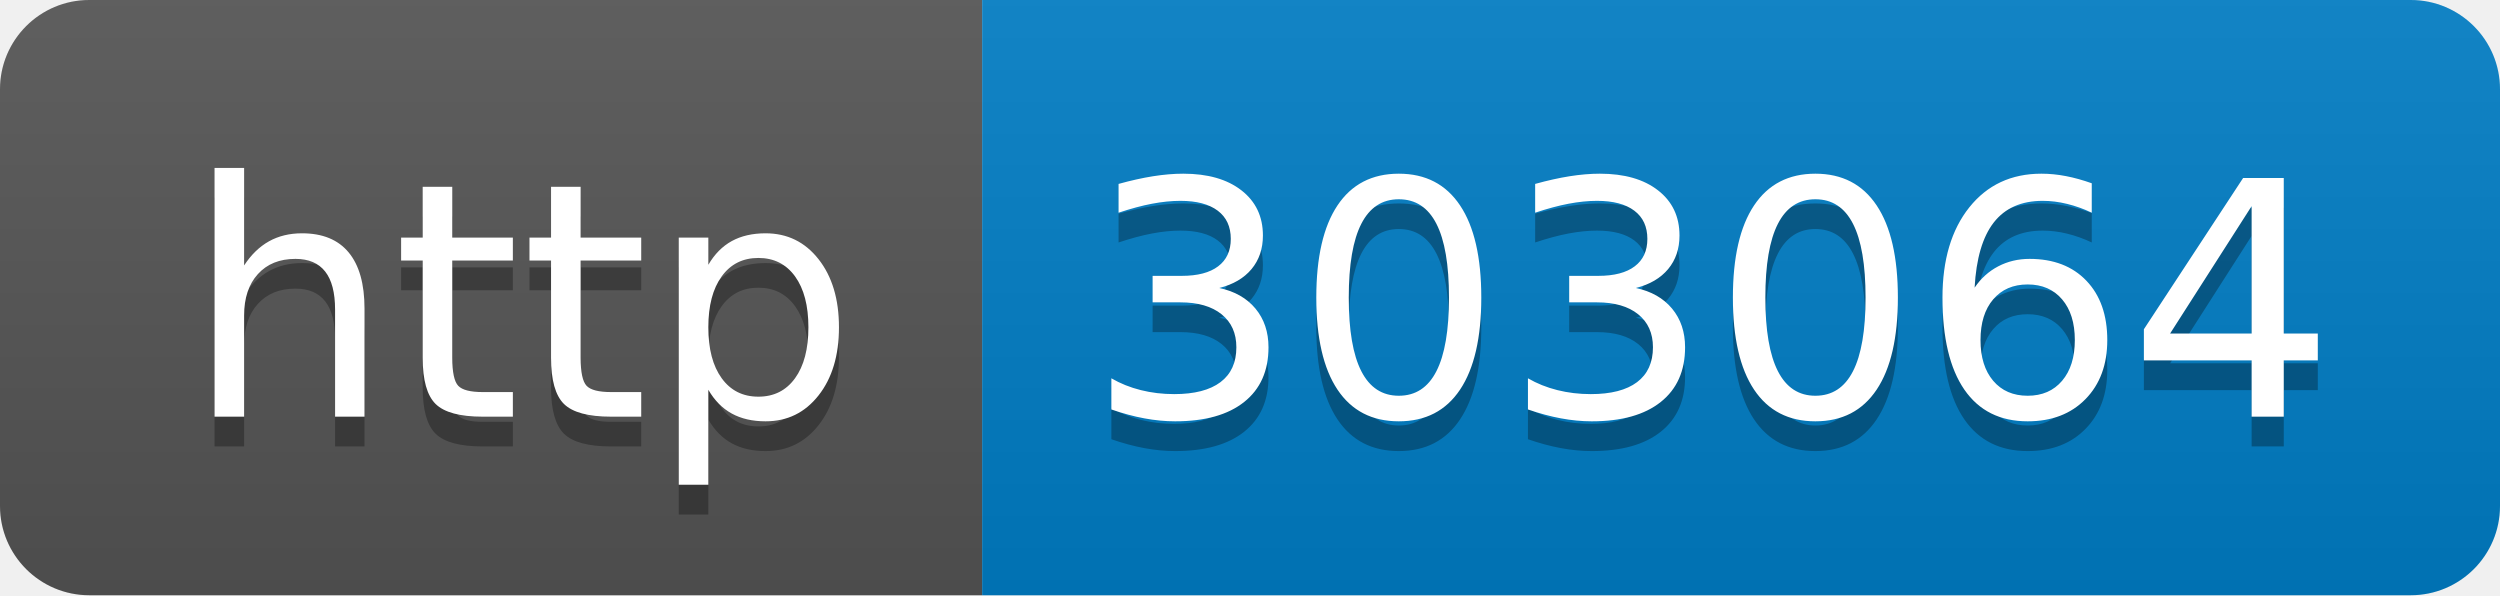
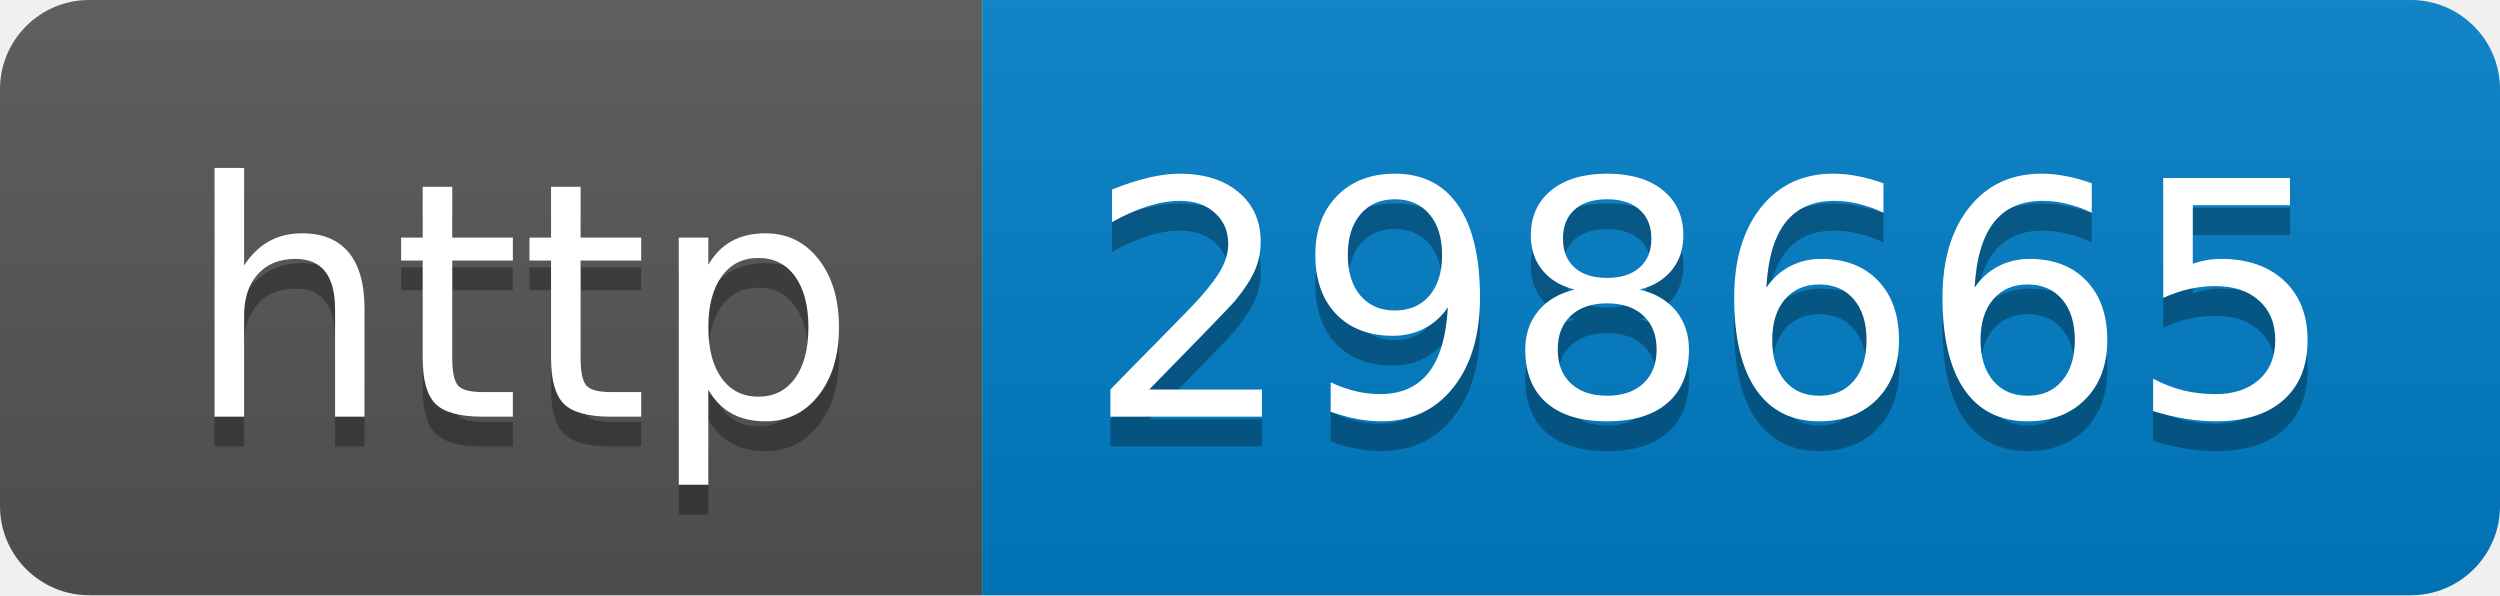
- <svg xmlns="http://www.w3.org/2000/svg" width="84" height="20" role="img" aria-label="http: 303064">
+ <svg xmlns="http://www.w3.org/2000/svg" width="84" height="20" role="img" aria-label="http: 298665">
  <linearGradient id="s" x2="0" y2="100%">
    <stop offset="0" stop-color="#bbb" stop-opacity=".1" />
    <stop offset="1" stop-opacity=".1" />
  </linearGradient>
  <clipPath id="r">
    <rect width="84" height="20" rx="3" fill="#fff" />
  </clipPath>
  <g clip-path="url(#r)">
    <rect width="33" height="20" fill="#555" />
    <rect x="33" width="51" height="20" fill="#007ec6" />
    <rect width="84" height="20" fill="url(#s)" />
  </g>
  <g fill="#fff" text-anchor="middle" font-family="Verdana,Geneva,DejaVu Sans,sans-serif" text-rendering="geometricPrecision" font-size="110">
    <text aria-hidden="true" x="175" y="150" fill="#010101" fill-opacity=".3" transform="scale(.1)" textLength="230">http</text>
    <text x="175" y="140" transform="scale(.1)" fill="#fff" textLength="230">http</text>
-     <text aria-hidden="true" x="575" y="150" fill="#010101" fill-opacity=".3" transform="scale(.1)" textLength="410">303064</text>
-     <text x="575" y="140" transform="scale(.1)" fill="#fff" textLength="410">303064</text>
+     <text aria-hidden="true" x="575" y="150" fill="#010101" fill-opacity=".3" transform="scale(.1)" textLength="410">298665</text>
+     <text x="575" y="140" transform="scale(.1)" fill="#fff" textLength="410">298665</text>
  </g>
</svg>
